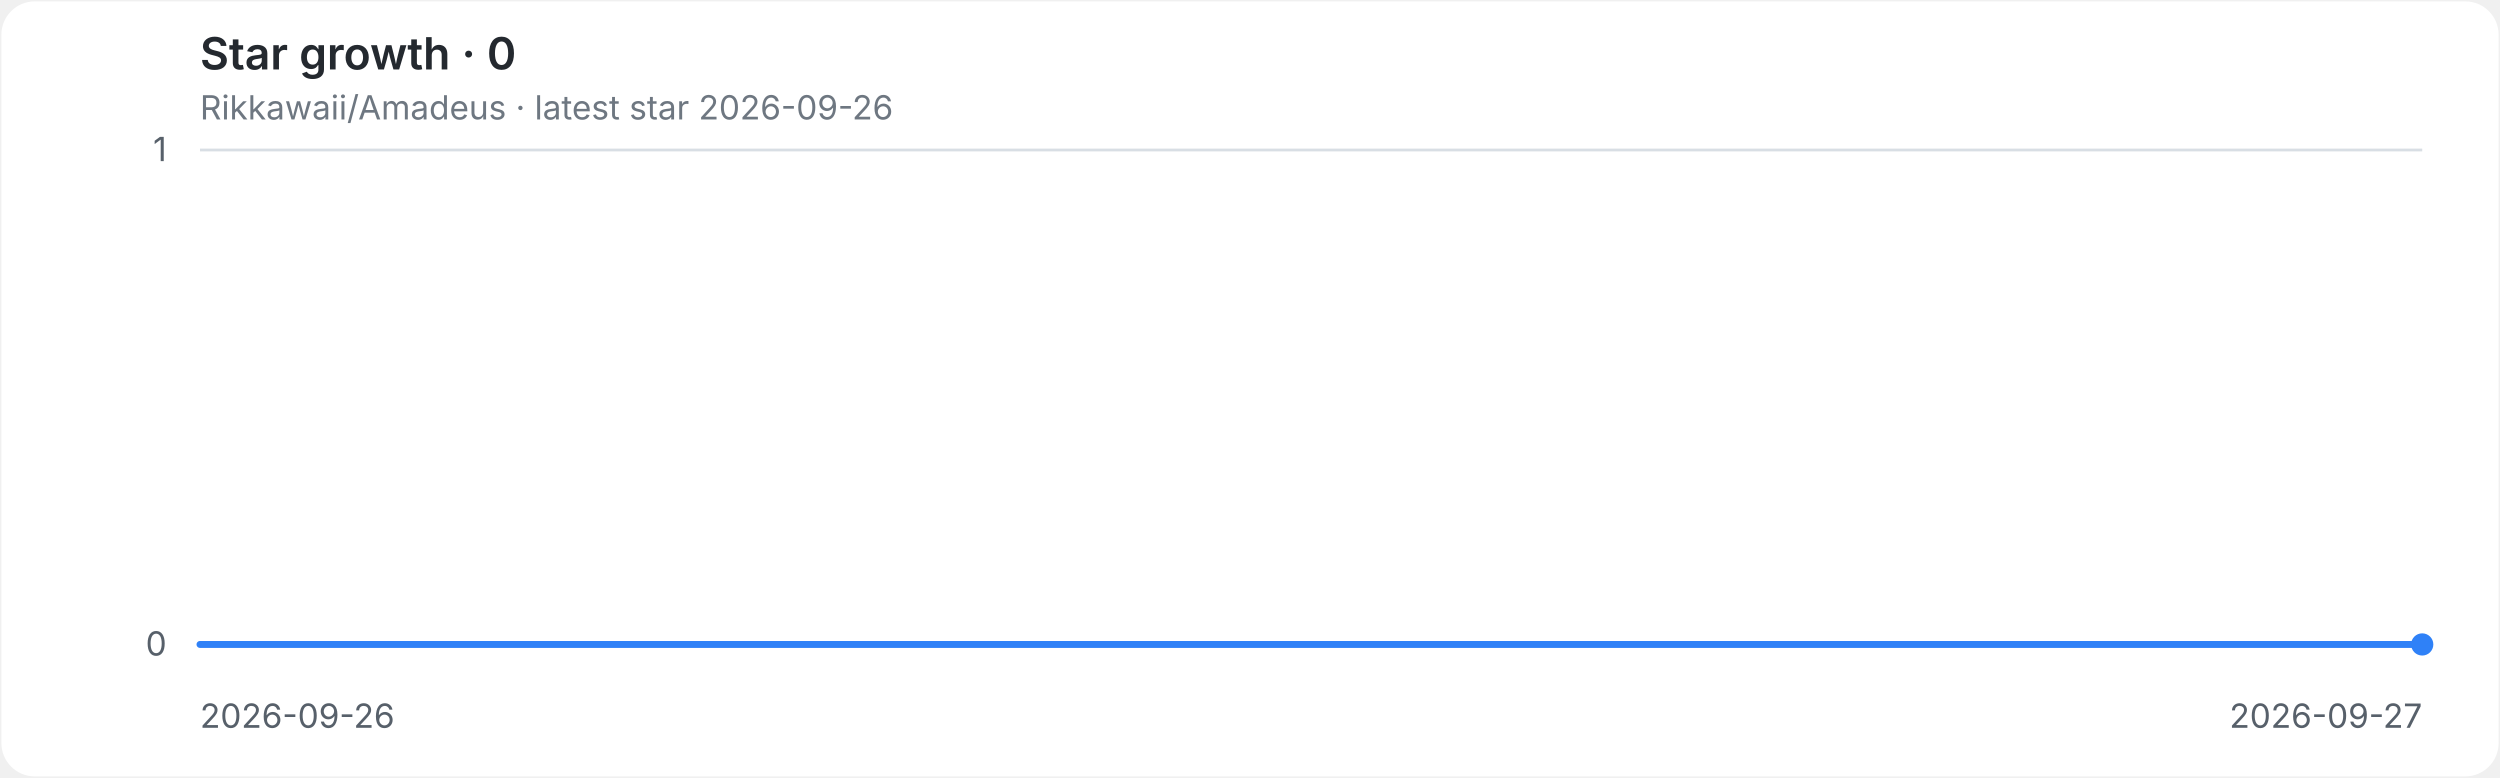
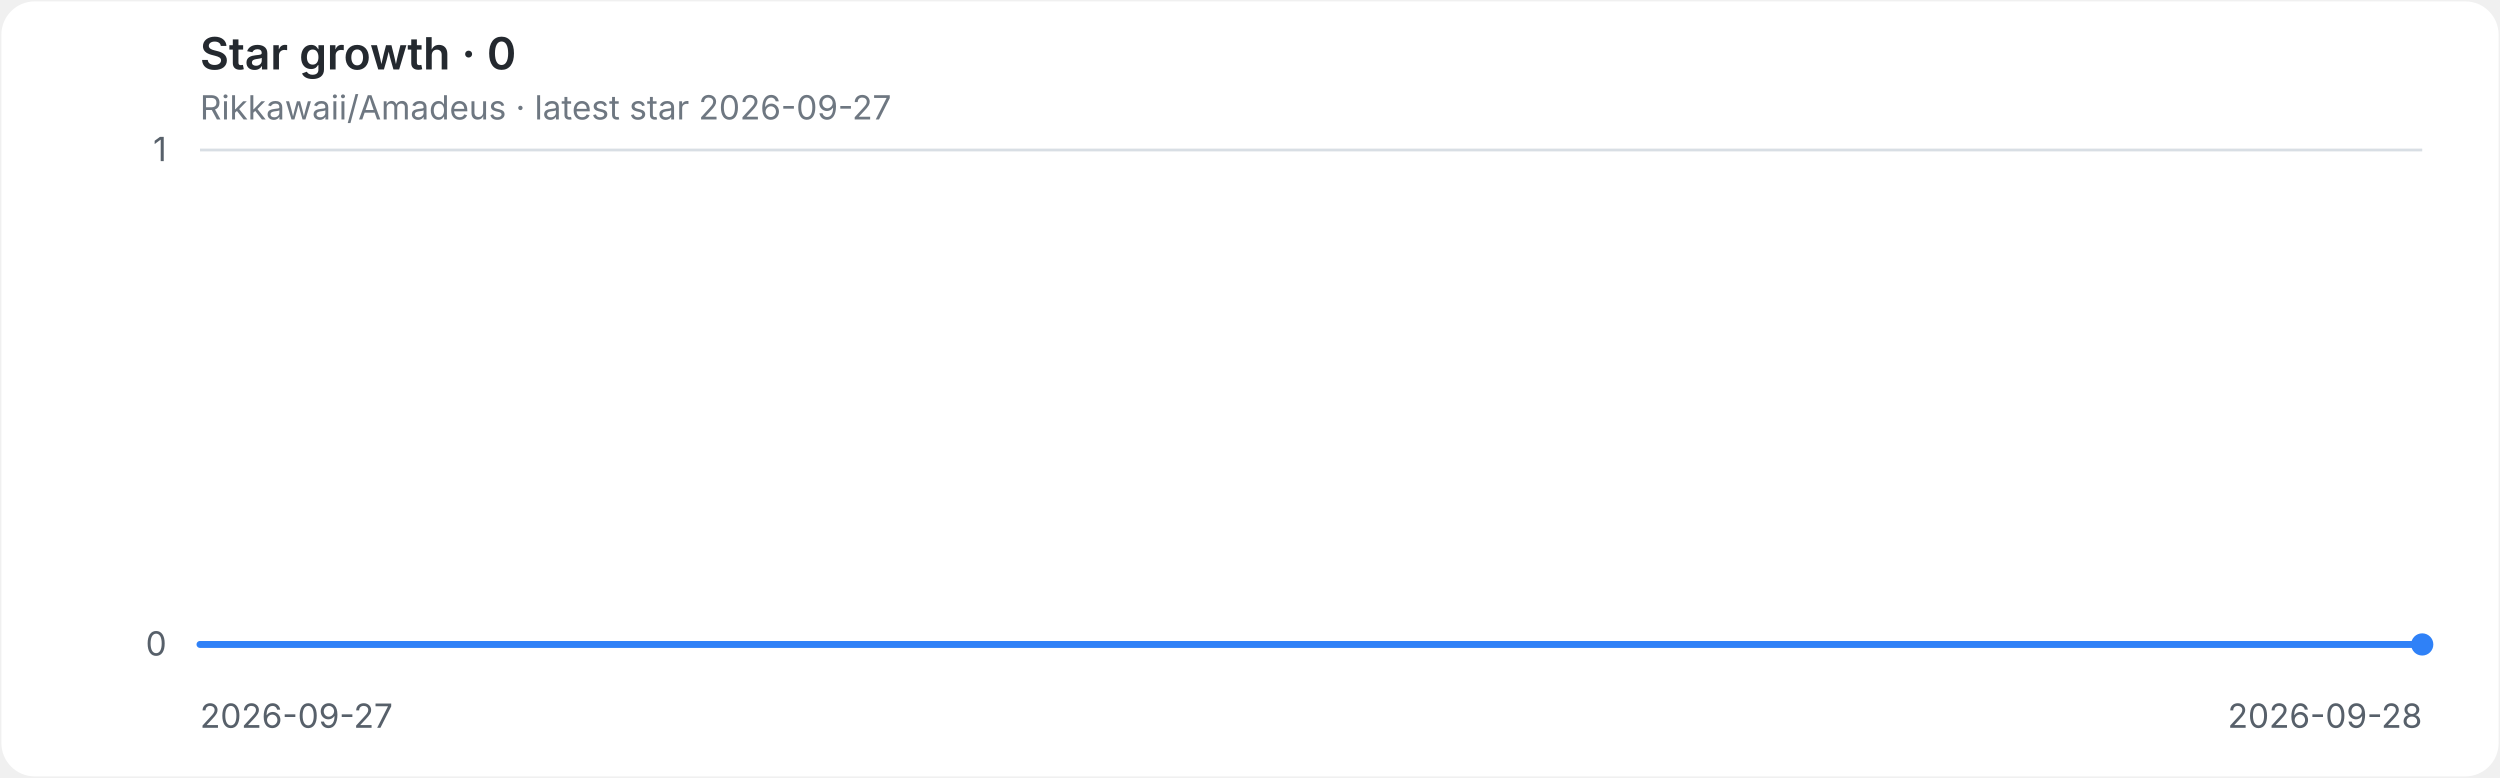
<svg xmlns="http://www.w3.org/2000/svg" role="img" aria-labelledby="title desc" viewBox="0 0 900 280">
  <style>
.background{fill:#ffffff}.grid{stroke:#d8dee4;stroke-width:1}.axis{fill:#57606a;font:12px -apple-system,BlinkMacSystemFont,'Segoe UI',sans-serif}.heading{fill:#24292f;font:600 16px -apple-system,BlinkMacSystemFont,'Segoe UI',sans-serif}.meta{fill:#6e7781;font:12px -apple-system,BlinkMacSystemFont,'Segoe UI',sans-serif}.line{fill:none;stroke:#2f81f7;stroke-width:2.5;stroke-linecap:round;stroke-linejoin:round}.endpoint{fill:#2f81f7}
@media(prefers-color-scheme:dark){.background{fill:#0d1117}.grid{stroke:#30363d}.axis{fill:#8b949e}.heading{fill:#e6edf3}.meta{fill:#8b949e}.line{stroke:#58a6ff}.endpoint{fill:#58a6ff}}
</style>
  <rect class="background" x="0.5" y="0.5" width="899" height="279" rx="12" />
  <text class="heading" x="72" y="25">Star growth · 0</text>
-   <text class="meta" x="72" y="43">Rikkawaii/Amadeus · latest star 2026-09-26</text>
+   <text class="meta" x="72" y="43">Rikkawaii/Amadeus · latest star 2026-09-27</text>
  <line class="grid" x1="72" y1="232.0" x2="872" y2="232.0" />
  <text class="axis" x="60" y="236.0" text-anchor="end">0</text>
  <line class="grid" x1="72" y1="54.0" x2="872" y2="54.0" />
  <text class="axis" x="60" y="58.0" text-anchor="end">1</text>
-   <text class="axis" x="72.0" y="262" text-anchor="start">2026-09-26</text>
-   <text class="axis" x="872.0" y="262" text-anchor="end">2026-09-27</text>
+   <text class="axis" x="72.0" y="262" text-anchor="start">2026-09-27</text>
+   <text class="axis" x="872.0" y="262" text-anchor="end">2026-09-28</text>
  <path class="line" d="M 72.0 232.0 H 872.0" />
  <circle class="endpoint" cx="872.0" cy="232.0" r="4" />
</svg>
